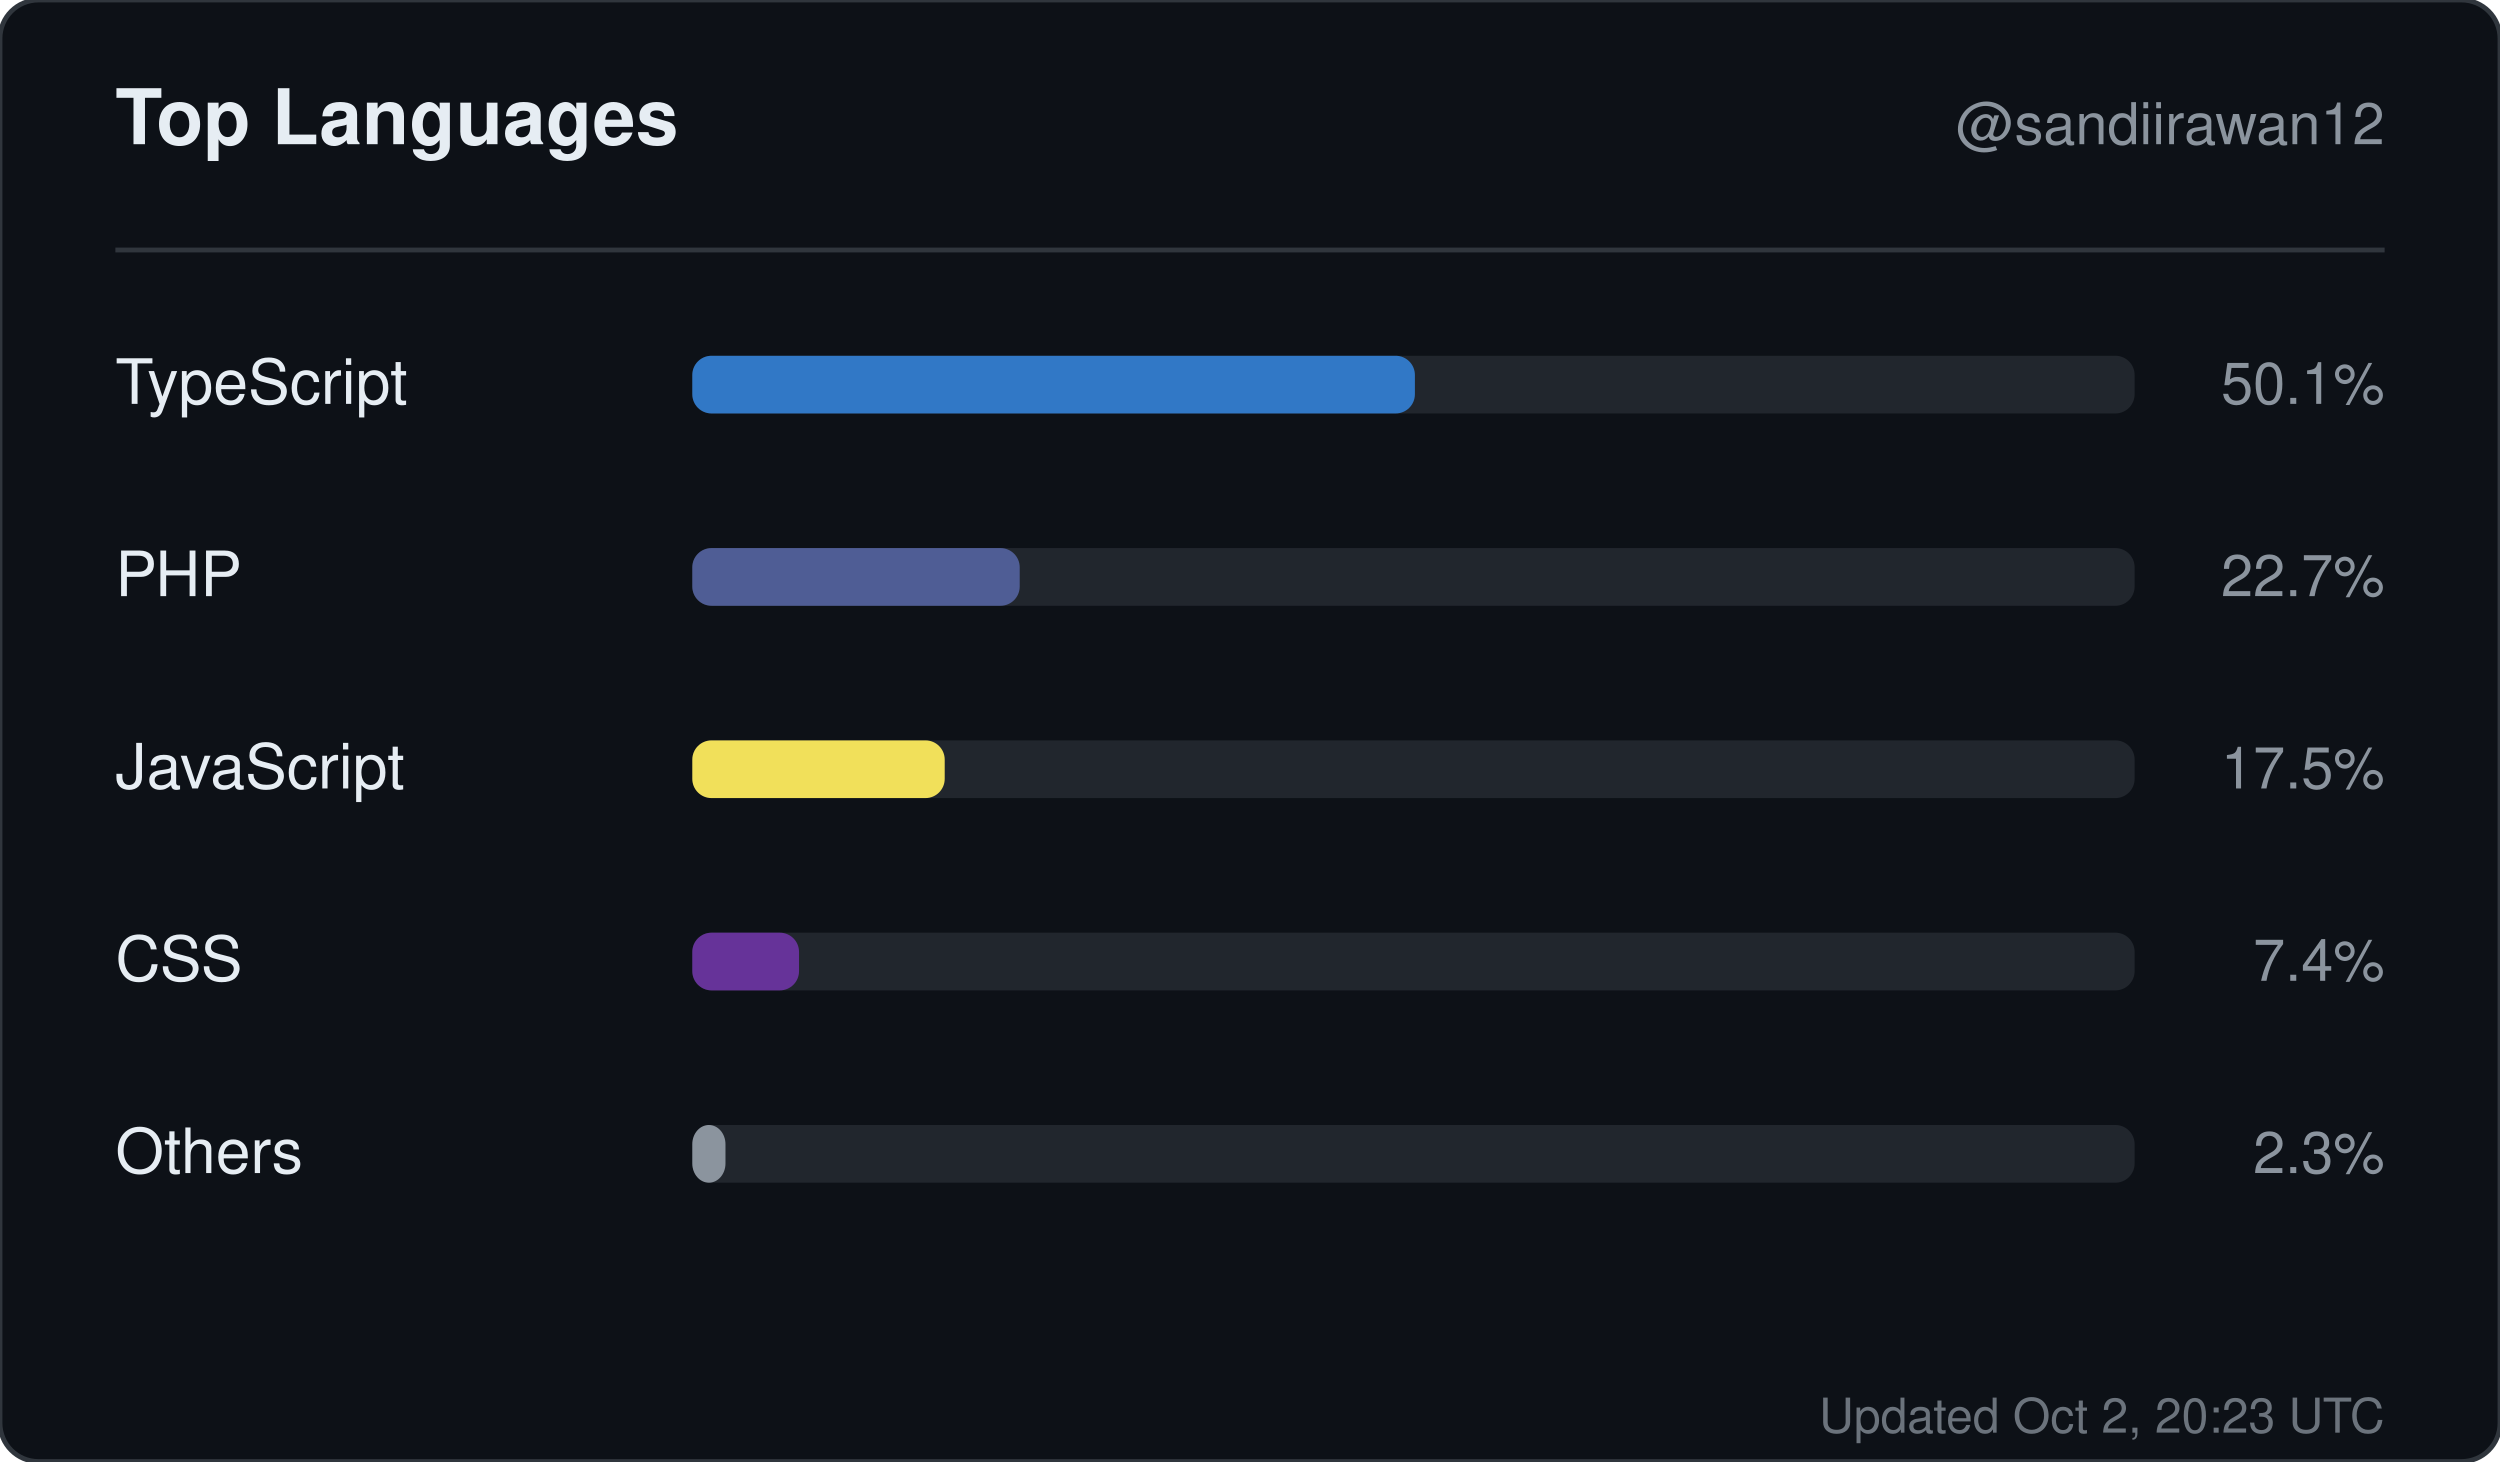
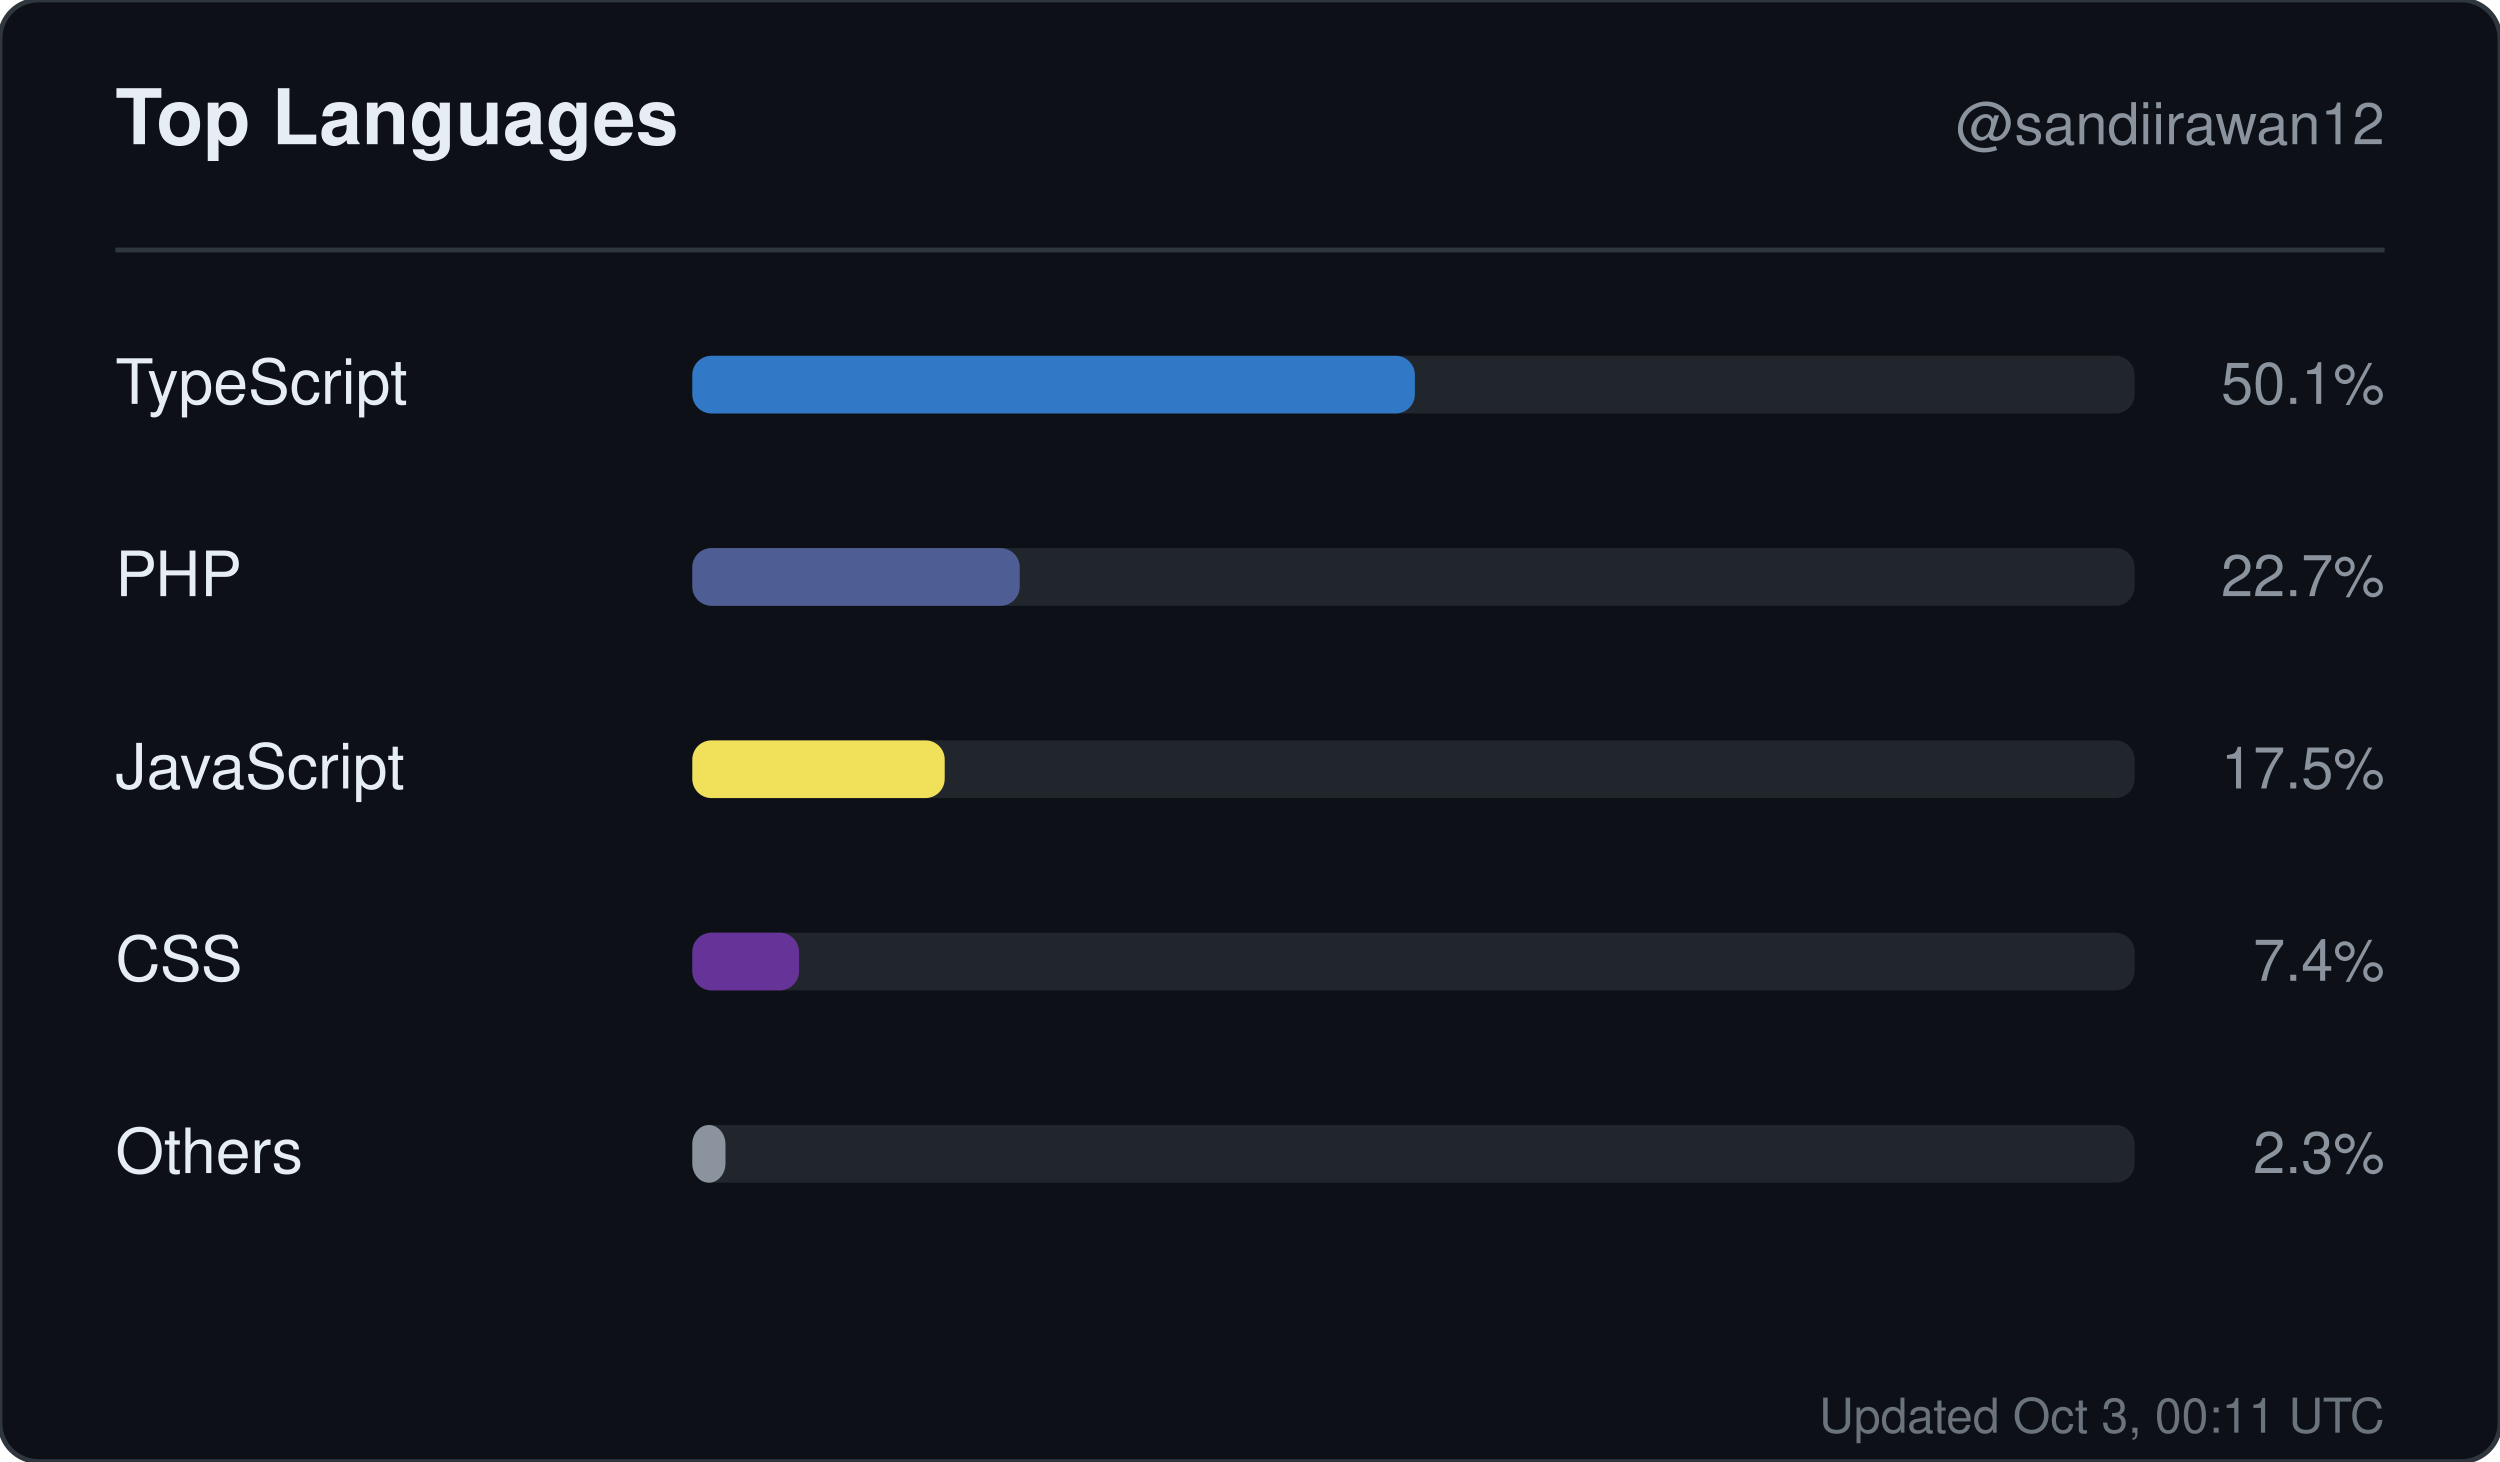
<svg xmlns="http://www.w3.org/2000/svg" width="520" height="304" viewBox="0 0 520 304" role="img" aria-label="Top languages for sandiirawan12">
  <rect width="520" height="304" rx="8" fill="#0d1117" stroke="#30363d" />
  <g font-family="-apple-system, BlinkMacSystemFont, Segoe UI, Helvetica, Arial, sans-serif">
    <text x="24" y="30" fill="#e6edf3" font-size="16" font-weight="700">Top Languages</text>
    <text x="496" y="30" fill="#8b949e" font-size="12" text-anchor="end">@sandiirawan12</text>
    <line x1="24" y1="52" x2="496" y2="52" stroke="#30363d" />
    <text x="24" y="84" fill="#e6edf3" font-size="13">TypeScript</text>
    <rect x="144" y="74" width="300" height="12" rx="4" fill="#21262d" />
    <rect x="144" y="74" width="150.3" height="12" rx="4" fill="#3178c6" />
    <text x="496" y="84" fill="#8b949e" font-size="12" text-anchor="end">50.1%</text>
    <text x="24" y="124" fill="#e6edf3" font-size="13">PHP</text>
    <rect x="144" y="114" width="300" height="12" rx="4" fill="#21262d" />
    <rect x="144" y="114" width="68.1" height="12" rx="4" fill="#4F5D95" />
    <text x="496" y="124" fill="#8b949e" font-size="12" text-anchor="end">22.7%</text>
    <text x="24" y="164" fill="#e6edf3" font-size="13">JavaScript</text>
    <rect x="144" y="154" width="300" height="12" rx="4" fill="#21262d" />
    <rect x="144" y="154" width="52.5" height="12" rx="4" fill="#f1e05a" />
    <text x="496" y="164" fill="#8b949e" font-size="12" text-anchor="end">17.5%</text>
    <text x="24" y="204" fill="#e6edf3" font-size="13">CSS</text>
    <rect x="144" y="194" width="300" height="12" rx="4" fill="#21262d" />
    <rect x="144" y="194" width="22.2" height="12" rx="4" fill="#663399" />
    <text x="496" y="204" fill="#8b949e" font-size="12" text-anchor="end">7.4%</text>
    <text x="24" y="244" fill="#e6edf3" font-size="13">Others</text>
    <rect x="144" y="234" width="300" height="12" rx="4" fill="#21262d" />
    <rect x="144" y="234" width="6.9" height="12" rx="4" fill="#8b949e" />
    <text x="496" y="244" fill="#8b949e" font-size="12" text-anchor="end">2.3%</text>
-     <text x="496" y="298" fill="#8b949e" font-size="10" text-anchor="end" opacity="0.75">Updated Oct 2, 20:23 UTC</text>
+     <text x="496" y="298" fill="#8b949e" font-size="10" text-anchor="end" opacity="0.75">Updated Oct 3, 00:11 UTC</text>
  </g>
</svg>
